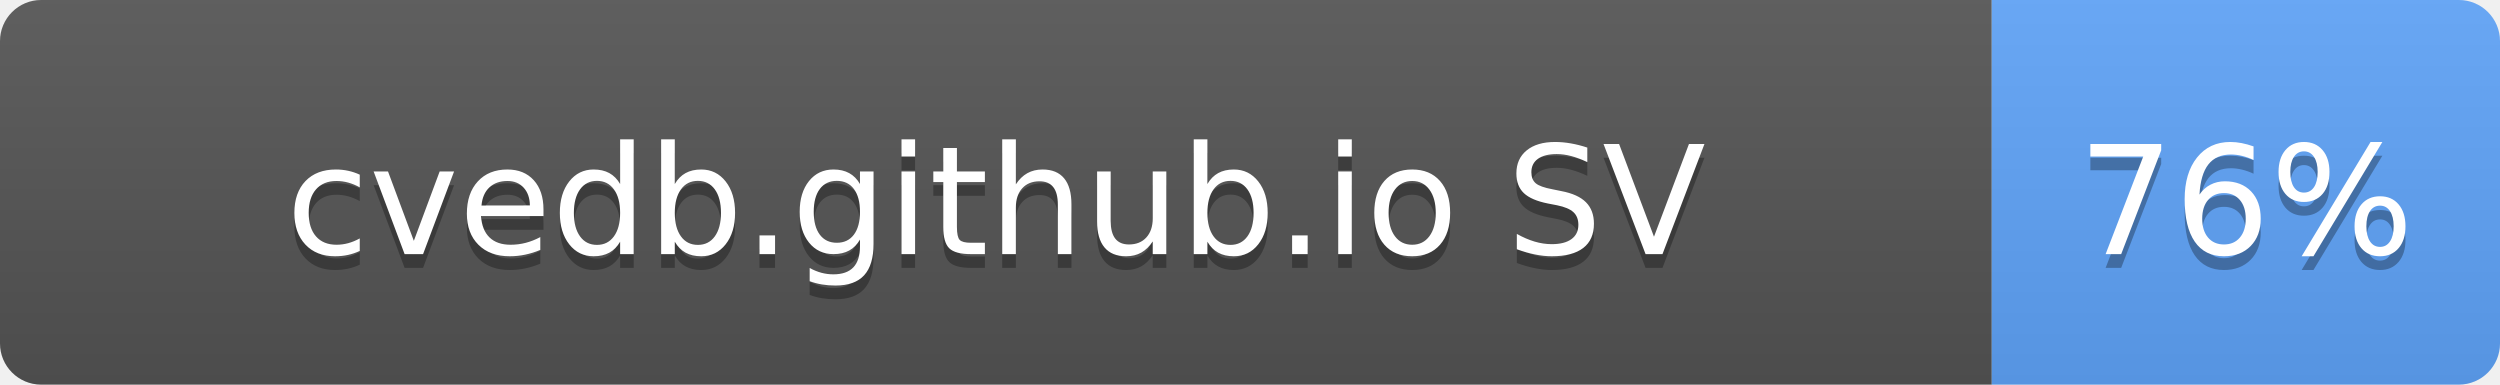
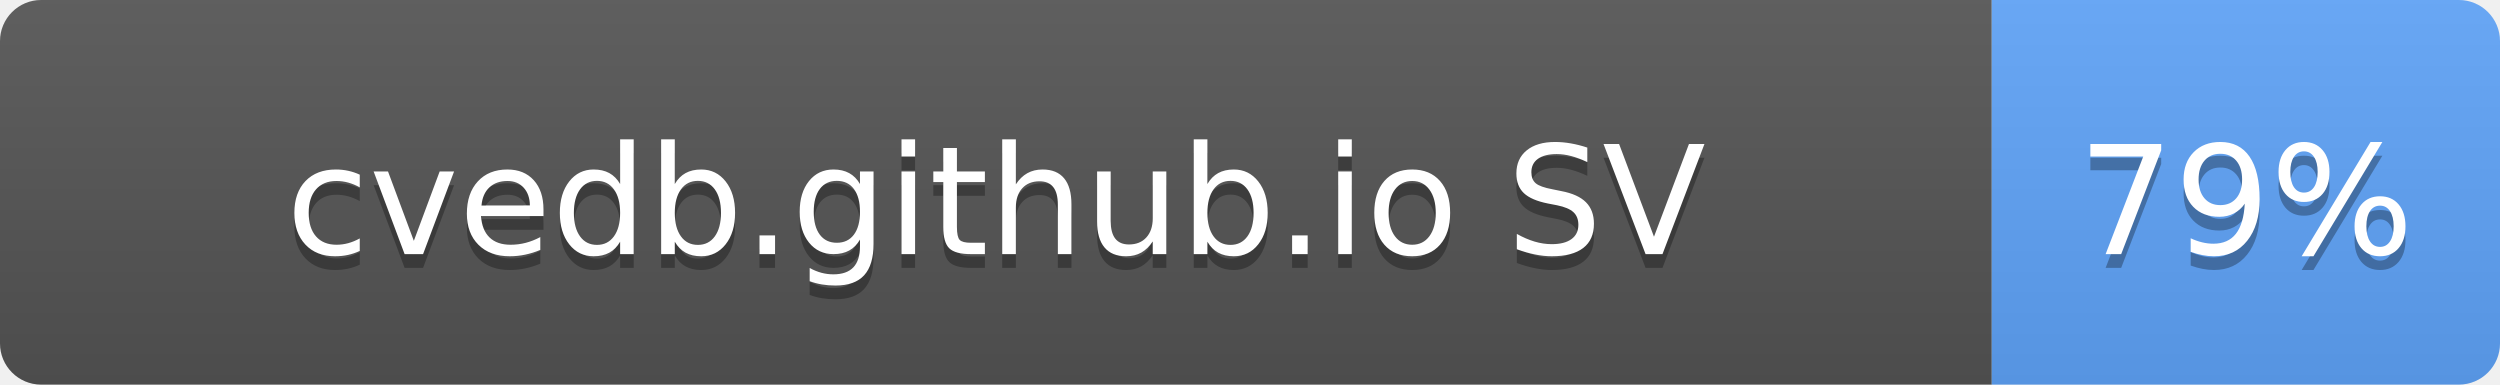
- <svg xmlns="http://www.w3.org/2000/svg" width="182" height="28" role="img" aria-label="cvedb.github.io SV: 76%">
+ <svg xmlns="http://www.w3.org/2000/svg" width="182" height="28" role="img" aria-label="cvedb.github.io SV: 79%">
  <linearGradient id="s" x2="0" y2="100%">
    <stop offset="0" stop-color="#bbb" stop-opacity=".1" />
    <stop offset="1" stop-opacity=".1" />
  </linearGradient>
  <clipPath id="r">
    <rect width="182" height="28" rx="3" fill="#fff" />
  </clipPath>
  <g clip-path="url(#r)">
    <rect width="145" height="28" fill="#555" />
    <rect x="145" width="37" height="28" fill="#60A5FA" />
    <rect width="182" height="28" fill="url(#s)" />
  </g>
  <g fill="#fff" text-anchor="middle" font-family="Verdana,Geneva,DejaVu Sans,sans-serif" text-rendering="geometricPrecision" font-size="110">
    <text aria-hidden="true" x="725" y="195" fill="#010101" fill-opacity=".3" transform="scale(.1)" textLength="1116">cvedb.github.io SV</text>
    <text x="725" y="185" transform="scale(.1)" fill="#fff" textLength="1116">cvedb.github.io SV</text>
-     <text aria-hidden="true" x="1635" y="195" fill="#010101" fill-opacity=".3" transform="scale(.1)" textLength="210">76%</text>
-     <text x="1635" y="185" transform="scale(.1)" fill="#fff" textLength="210">76%</text>
+     <text aria-hidden="true" x="1635" y="195" fill="#010101" fill-opacity=".3" transform="scale(.1)" textLength="210">79%</text>
+     <text x="1635" y="185" transform="scale(.1)" fill="#fff" textLength="210">79%</text>
  </g>
</svg>
